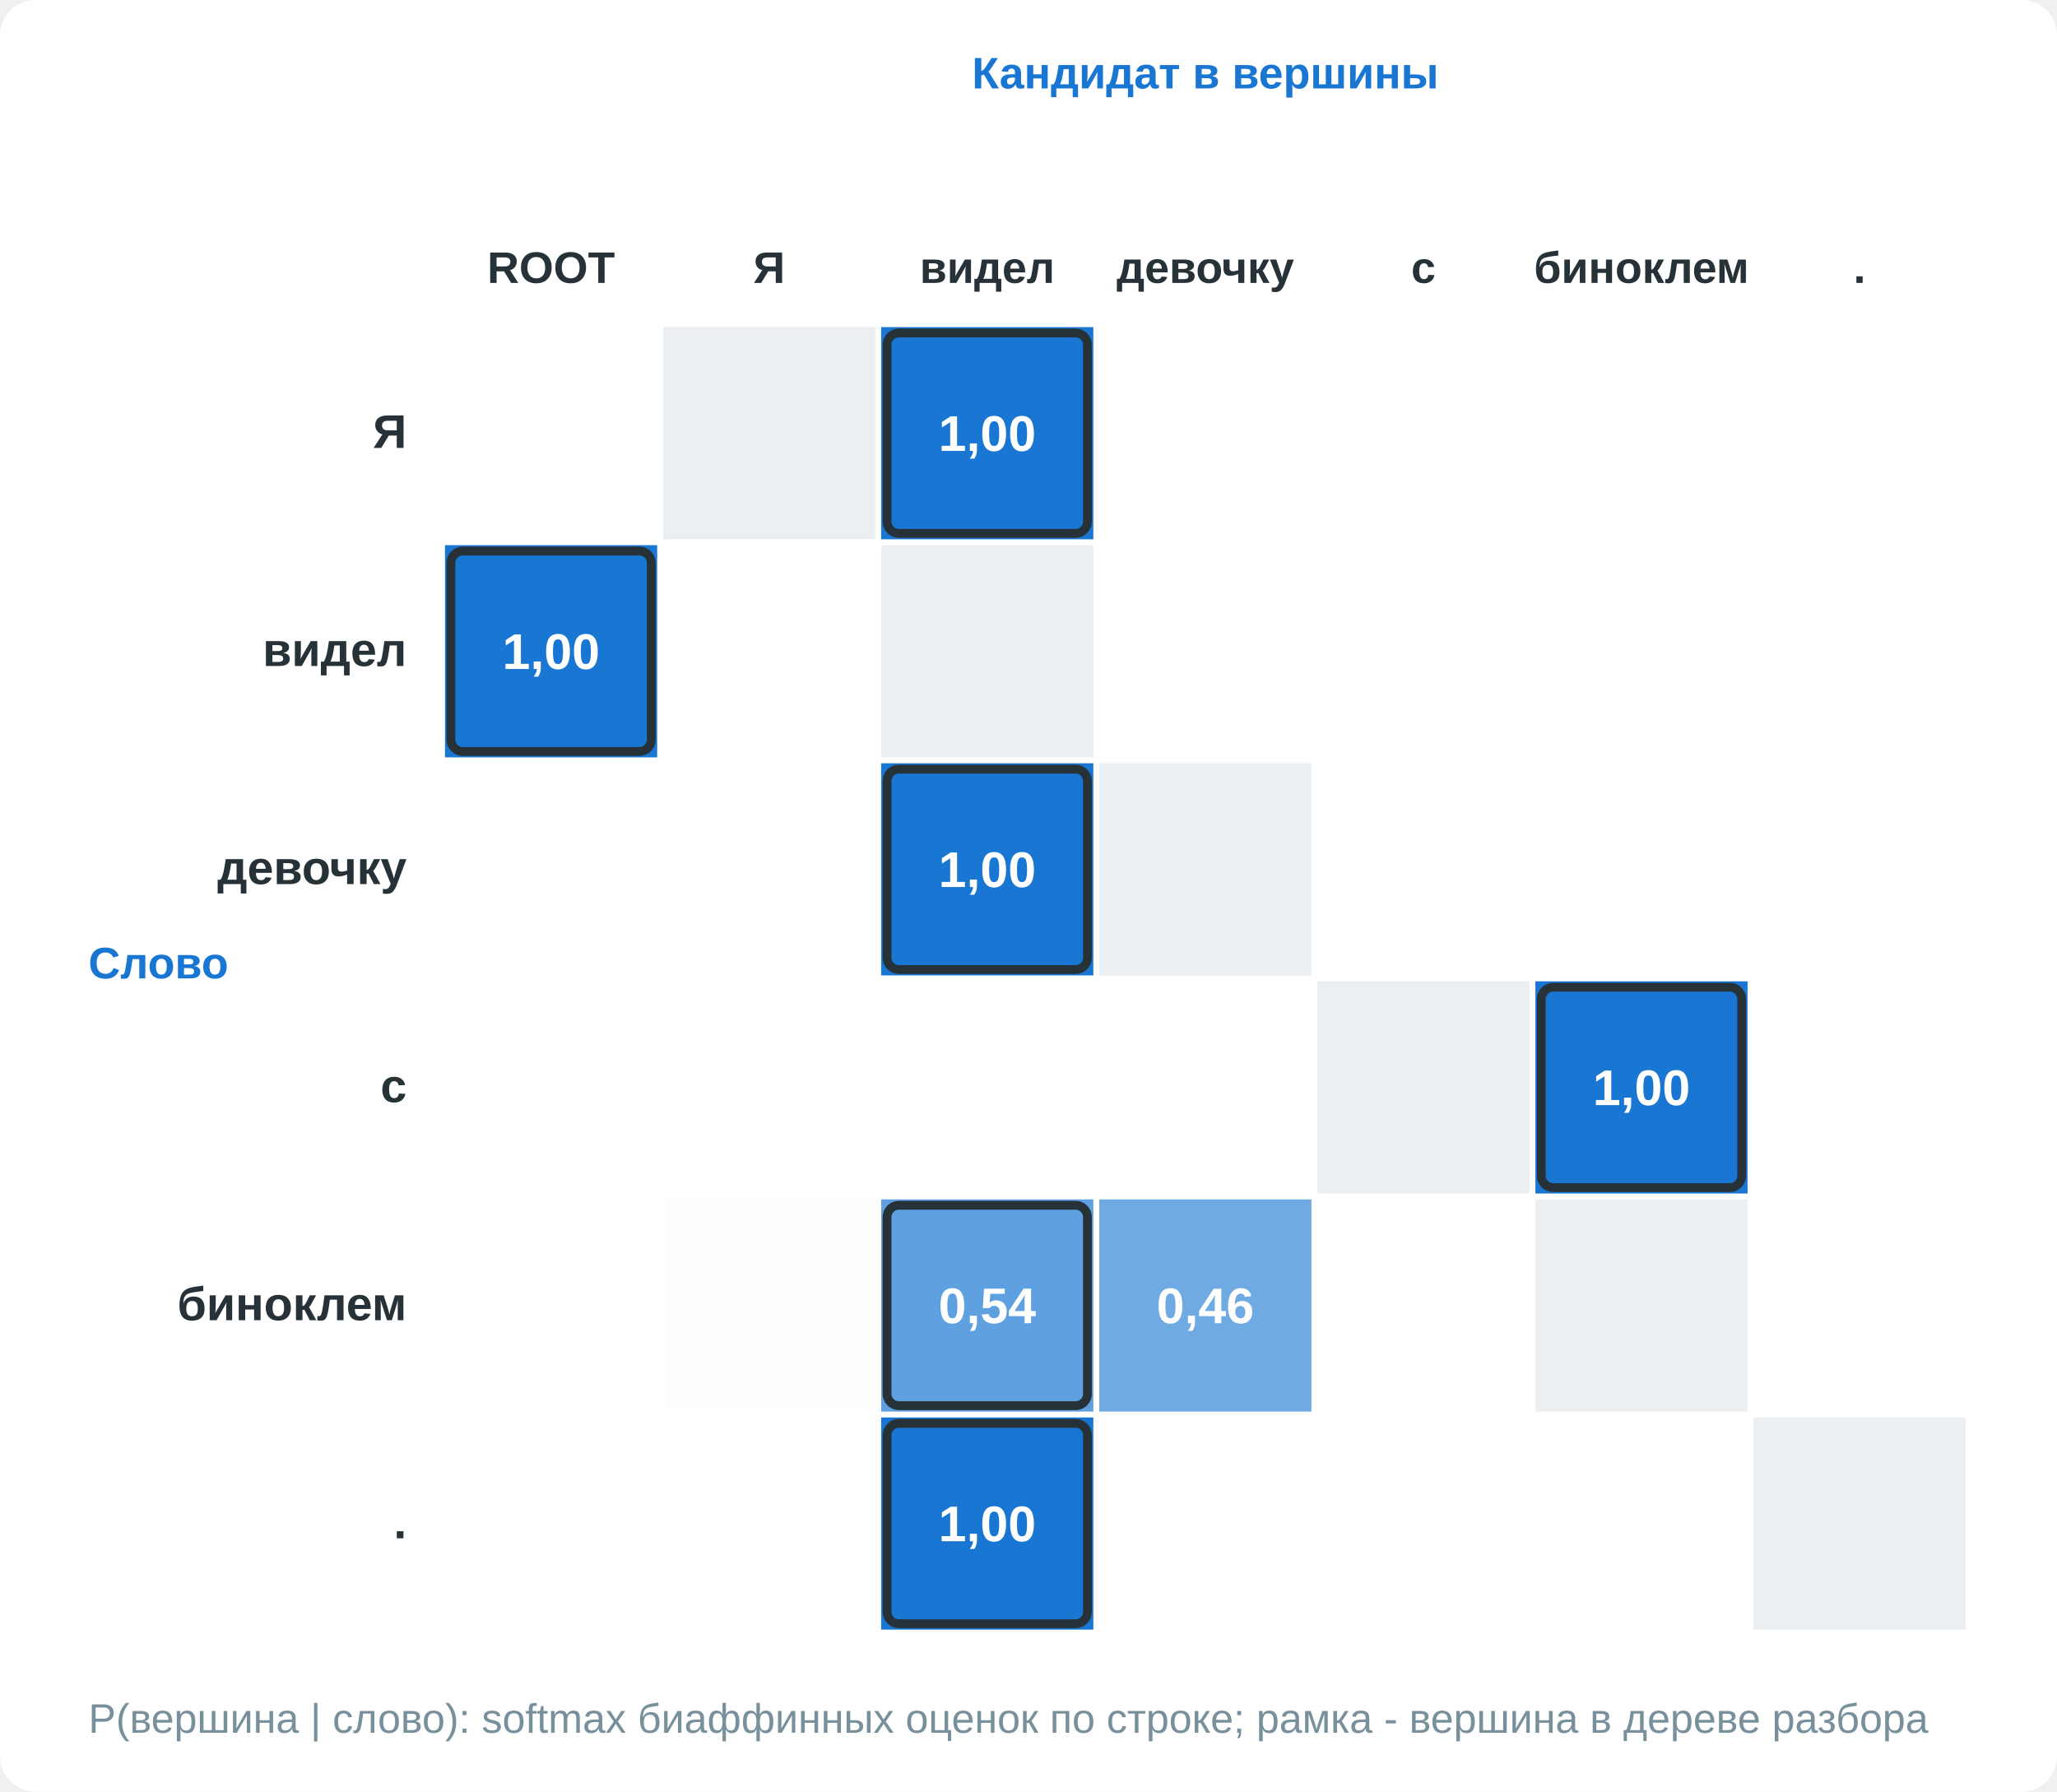
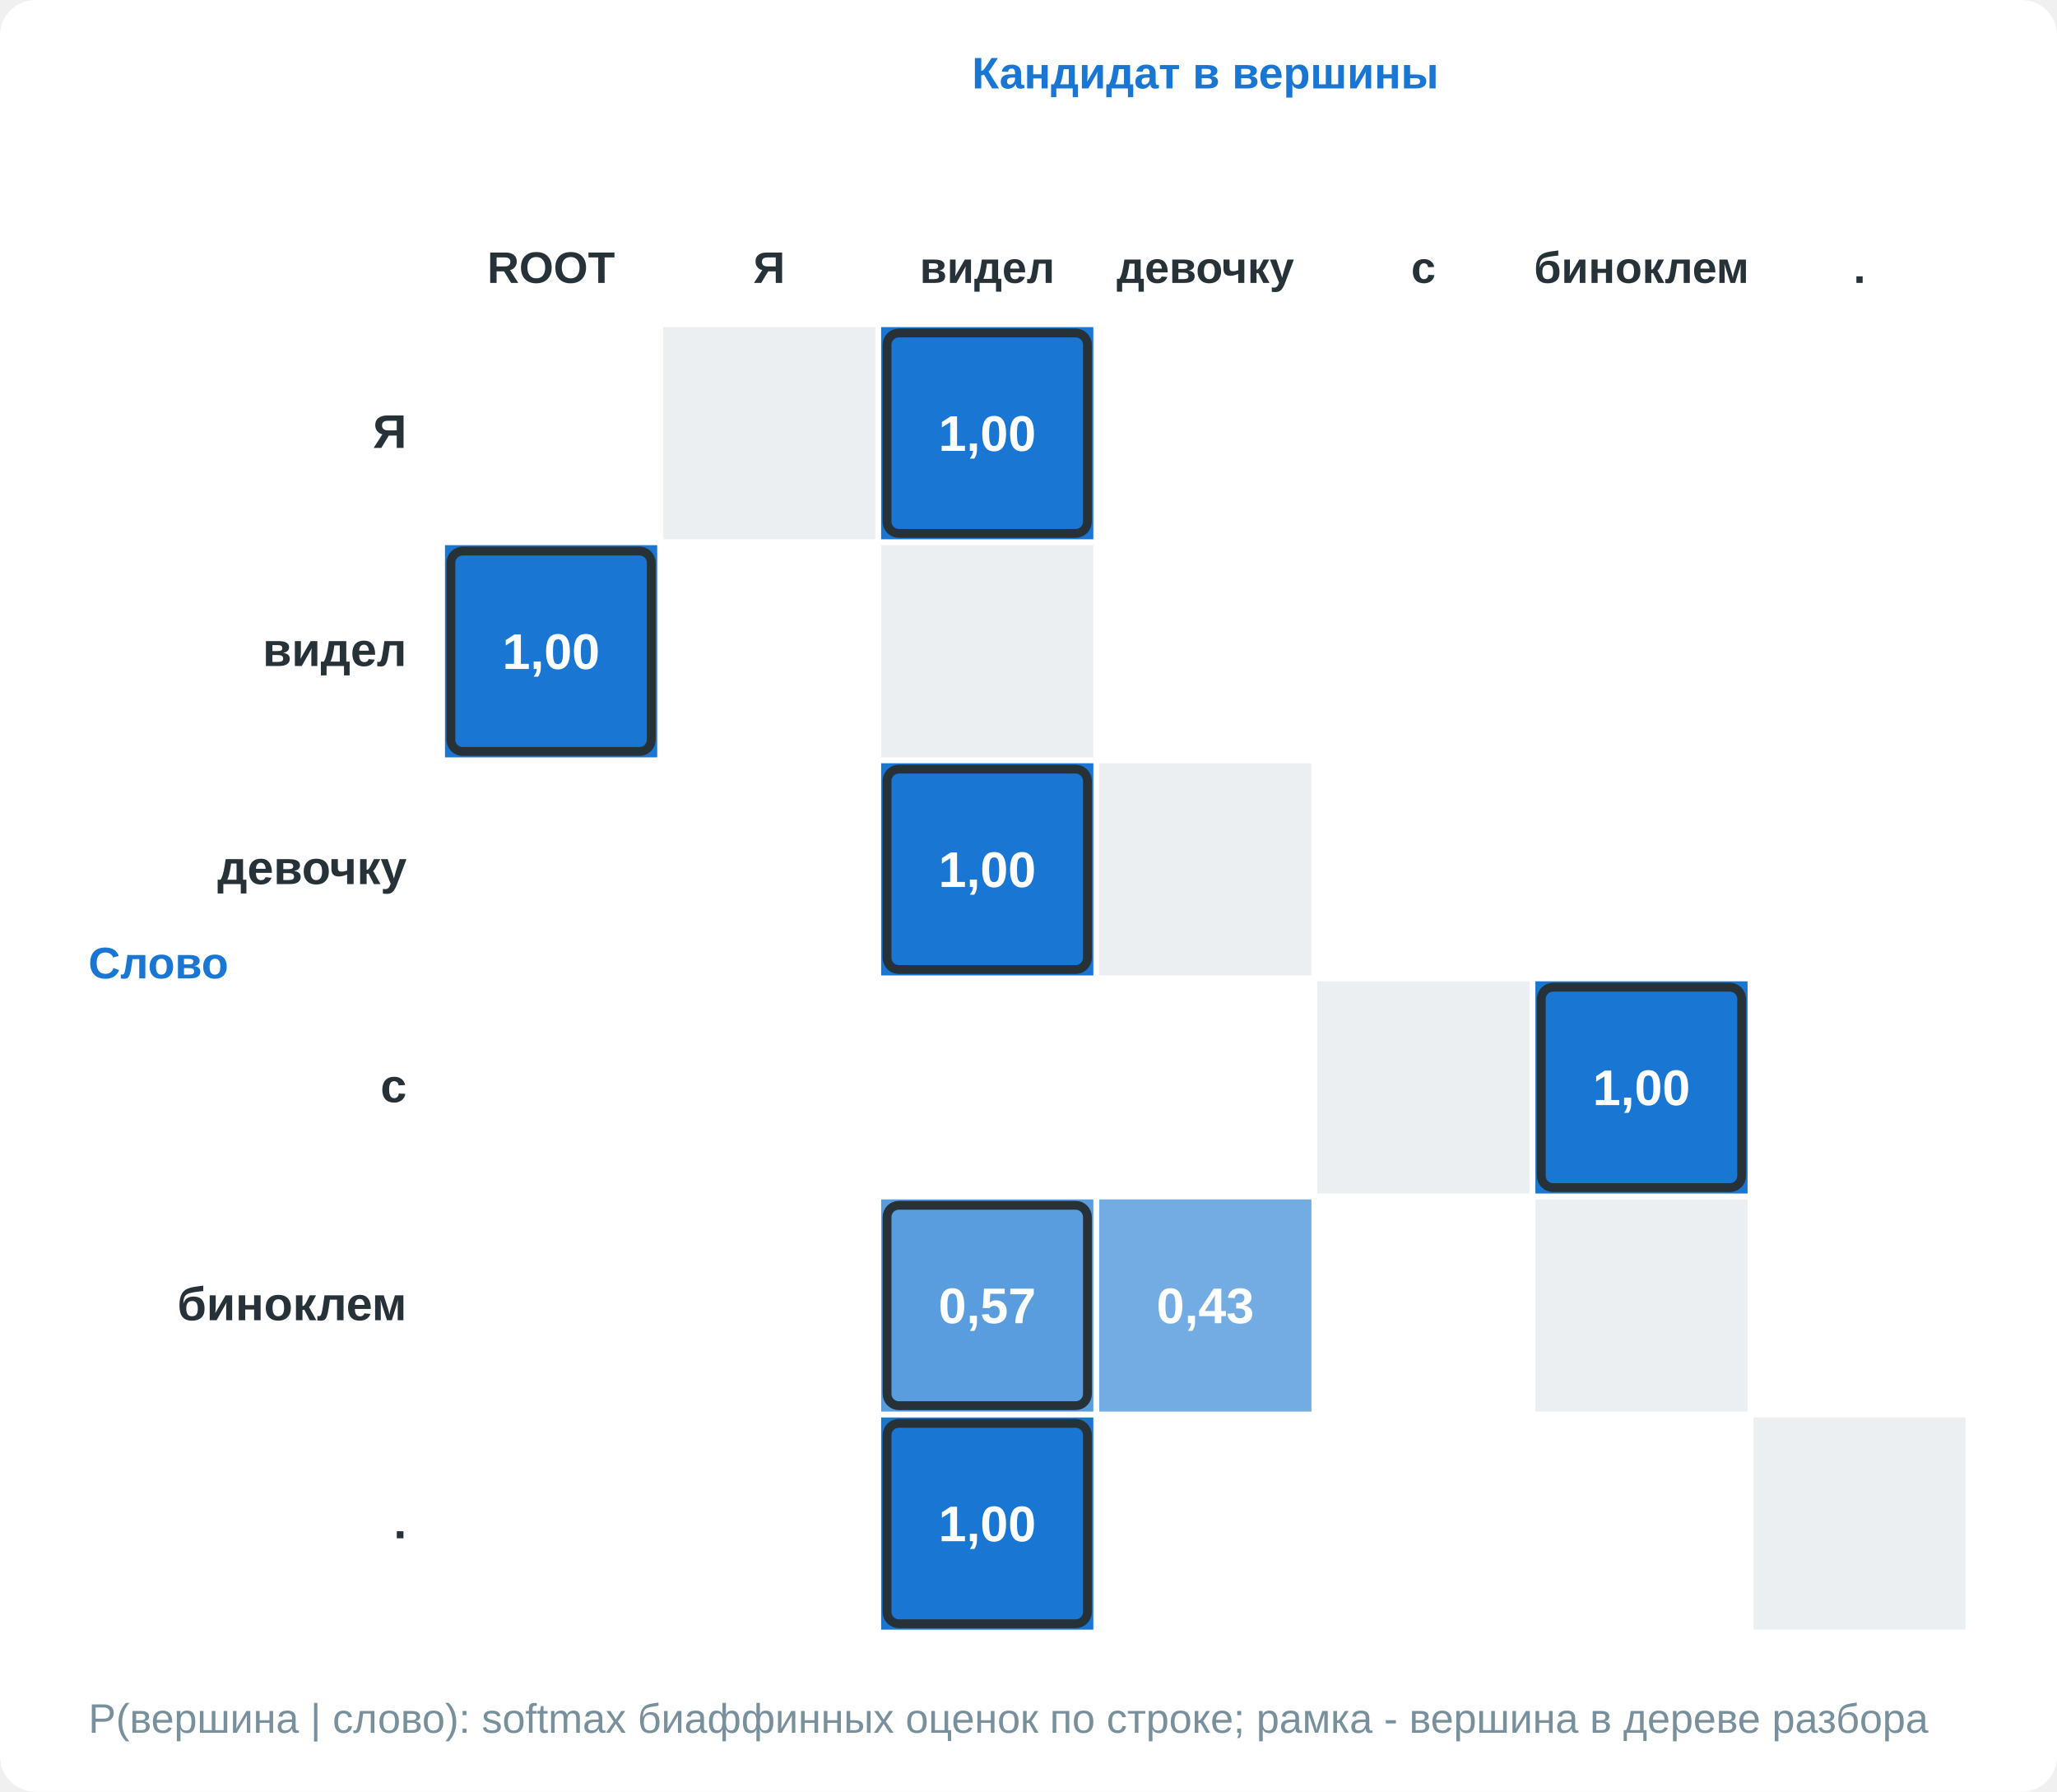
<svg xmlns="http://www.w3.org/2000/svg" viewBox="0 0 698 608" width="698" height="608" font-family="PT Sans, Source Sans Pro, Arial, sans-serif" role="img">
  <rect width="698" height="608" rx="12" fill="white" />
  <text x="409.0" y="30.0" font-size="15" fill="#1976d2" font-weight="bold" text-anchor="middle">Кандидат в вершины</text>
  <text x="30.0" y="332.0" font-size="15" fill="#1976d2" font-weight="bold" text-anchor="start">Слово</text>
  <text x="187.0" y="96.0" font-size="15" fill="#263238" font-weight="bold" text-anchor="middle">ROOT</text>
  <text x="261.0" y="96.0" font-size="15" fill="#263238" font-weight="bold" text-anchor="middle">Я</text>
  <text x="335.0" y="96.0" font-size="15" fill="#263238" font-weight="bold" text-anchor="middle">видел</text>
  <text x="409.0" y="96.0" font-size="15" fill="#263238" font-weight="bold" text-anchor="middle">девочку</text>
  <text x="483.0" y="96.0" font-size="15" fill="#263238" font-weight="bold" text-anchor="middle">с</text>
  <text x="557.0" y="96.0" font-size="15" fill="#263238" font-weight="bold" text-anchor="middle">биноклем</text>
  <text x="631.0" y="96.0" font-size="15" fill="#263238" font-weight="bold" text-anchor="middle">.</text>
  <text x="138.0" y="152.0" font-size="16" fill="#263238" font-weight="bold" text-anchor="end">Я</text>
  <rect x="151" y="111" width="72" height="72" fill="#1976d2" fill-opacity="0.000" />
  <rect x="225" y="111" width="72" height="72" fill="#eceff1" />
  <rect x="299" y="111" width="72" height="72" fill="#1976d2" fill-opacity="1.000" />
  <text x="335.0" y="153.0" font-size="17" fill="white" font-weight="bold" text-anchor="middle">1,00</text>
  <rect x="301" y="113" width="68" height="68" fill="none" stroke="#263238" stroke-width="3" rx="4" />
  <rect x="373" y="111" width="72" height="72" fill="#1976d2" fill-opacity="0.000" />
  <rect x="447" y="111" width="72" height="72" fill="#1976d2" fill-opacity="0.000" />
  <rect x="521" y="111" width="72" height="72" fill="#1976d2" fill-opacity="0.000" />
  <rect x="595" y="111" width="72" height="72" fill="#1976d2" fill-opacity="0.000" />
  <text x="138.0" y="226.0" font-size="16" fill="#263238" font-weight="bold" text-anchor="end">видел</text>
  <rect x="151" y="185" width="72" height="72" fill="#1976d2" fill-opacity="1.000" />
  <text x="187.0" y="227.0" font-size="17" fill="white" font-weight="bold" text-anchor="middle">1,00</text>
  <rect x="153" y="187" width="68" height="68" fill="none" stroke="#263238" stroke-width="3" rx="4" />
  <rect x="225" y="185" width="72" height="72" fill="#1976d2" fill-opacity="0.000" />
  <rect x="299" y="185" width="72" height="72" fill="#eceff1" />
  <rect x="373" y="185" width="72" height="72" fill="#1976d2" fill-opacity="0.000" />
  <rect x="447" y="185" width="72" height="72" fill="#1976d2" fill-opacity="0.000" />
  <rect x="521" y="185" width="72" height="72" fill="#1976d2" fill-opacity="0.000" />
  <rect x="595" y="185" width="72" height="72" fill="#1976d2" fill-opacity="0.000" />
  <text x="138.0" y="300.0" font-size="16" fill="#263238" font-weight="bold" text-anchor="end">девочку</text>
  <rect x="151" y="259" width="72" height="72" fill="#1976d2" fill-opacity="0.000" />
  <rect x="225" y="259" width="72" height="72" fill="#1976d2" fill-opacity="0.000" />
  <rect x="299" y="259" width="72" height="72" fill="#1976d2" fill-opacity="1.000" />
  <text x="335.0" y="301.0" font-size="17" fill="white" font-weight="bold" text-anchor="middle">1,00</text>
  <rect x="301" y="261" width="68" height="68" fill="none" stroke="#263238" stroke-width="3" rx="4" />
  <rect x="373" y="259" width="72" height="72" fill="#eceff1" />
  <rect x="447" y="259" width="72" height="72" fill="#1976d2" fill-opacity="0.000" />
-   <rect x="521" y="259" width="72" height="72" fill="#1976d2" fill-opacity="0.001" />
+   <rect x="521" y="259" width="72" height="72" fill="#1976d2" fill-opacity="0.000" />
  <rect x="595" y="259" width="72" height="72" fill="#1976d2" fill-opacity="0.000" />
  <text x="138.0" y="374.0" font-size="16" fill="#263238" font-weight="bold" text-anchor="end">с</text>
  <rect x="151" y="333" width="72" height="72" fill="#1976d2" fill-opacity="0.000" />
  <rect x="225" y="333" width="72" height="72" fill="#1976d2" fill-opacity="0.000" />
  <rect x="299" y="333" width="72" height="72" fill="#1976d2" fill-opacity="0.000" />
  <rect x="373" y="333" width="72" height="72" fill="#1976d2" fill-opacity="0.000" />
  <rect x="447" y="333" width="72" height="72" fill="#eceff1" />
  <rect x="521" y="333" width="72" height="72" fill="#1976d2" fill-opacity="1.000" />
  <text x="557.0" y="375.0" font-size="17" fill="white" font-weight="bold" text-anchor="middle">1,00</text>
  <rect x="523" y="335" width="68" height="68" fill="none" stroke="#263238" stroke-width="3" rx="4" />
  <rect x="595" y="333" width="72" height="72" fill="#1976d2" fill-opacity="0.000" />
  <text x="138.0" y="448.0" font-size="16" fill="#263238" font-weight="bold" text-anchor="end">биноклем</text>
  <rect x="151" y="407" width="72" height="72" fill="#1976d2" fill-opacity="0.001" />
-   <rect x="225" y="407" width="72" height="72" fill="#1976d2" fill-opacity="0.004" />
-   <rect x="299" y="407" width="72" height="72" fill="#1976d2" fill-opacity="0.693" />
-   <text x="335.0" y="449.0" font-size="17" fill="white" font-weight="bold" text-anchor="middle">0,54</text>
+   <rect x="225" y="407" width="72" height="72" fill="#1976d2" fill-opacity="0.003" />
+   <rect x="299" y="407" width="72" height="72" fill="#1976d2" fill-opacity="0.711" />
+   <text x="335.0" y="449.0" font-size="17" fill="white" font-weight="bold" text-anchor="middle">0,57</text>
  <rect x="301" y="409" width="68" height="68" fill="none" stroke="#263238" stroke-width="3" rx="4" />
-   <rect x="373" y="407" width="72" height="72" fill="#1976d2" fill-opacity="0.625" />
-   <text x="409.0" y="449.0" font-size="17" fill="white" font-weight="bold" text-anchor="middle">0,46</text>
+   <rect x="373" y="407" width="72" height="72" fill="#1976d2" fill-opacity="0.606" />
+   <text x="409.0" y="449.0" font-size="17" fill="white" font-weight="bold" text-anchor="middle">0,43</text>
  <rect x="447" y="407" width="72" height="72" fill="#1976d2" fill-opacity="0.000" />
  <rect x="521" y="407" width="72" height="72" fill="#eceff1" />
  <rect x="595" y="407" width="72" height="72" fill="#1976d2" fill-opacity="0.000" />
  <text x="138.0" y="522.0" font-size="16" fill="#263238" font-weight="bold" text-anchor="end">.</text>
  <rect x="151" y="481" width="72" height="72" fill="#1976d2" fill-opacity="0.000" />
  <rect x="225" y="481" width="72" height="72" fill="#1976d2" fill-opacity="0.001" />
  <rect x="299" y="481" width="72" height="72" fill="#1976d2" fill-opacity="1.000" />
  <text x="335.0" y="523.0" font-size="17" fill="white" font-weight="bold" text-anchor="middle">1,00</text>
  <rect x="301" y="483" width="68" height="68" fill="none" stroke="#263238" stroke-width="3" rx="4" />
-   <rect x="373" y="481" width="72" height="72" fill="#1976d2" fill-opacity="0.001" />
+   <rect x="373" y="481" width="72" height="72" fill="#1976d2" fill-opacity="0.000" />
  <rect x="447" y="481" width="72" height="72" fill="#1976d2" fill-opacity="0.000" />
  <rect x="521" y="481" width="72" height="72" fill="#1976d2" fill-opacity="0.000" />
  <rect x="595" y="481" width="72" height="72" fill="#eceff1" />
  <text x="30.0" y="588.0" font-size="14" fill="#78909c" text-anchor="start">P(вершина | слово): softmax биаффинных оценок по строке; рамка - вершина в дереве разбора</text>
</svg>
